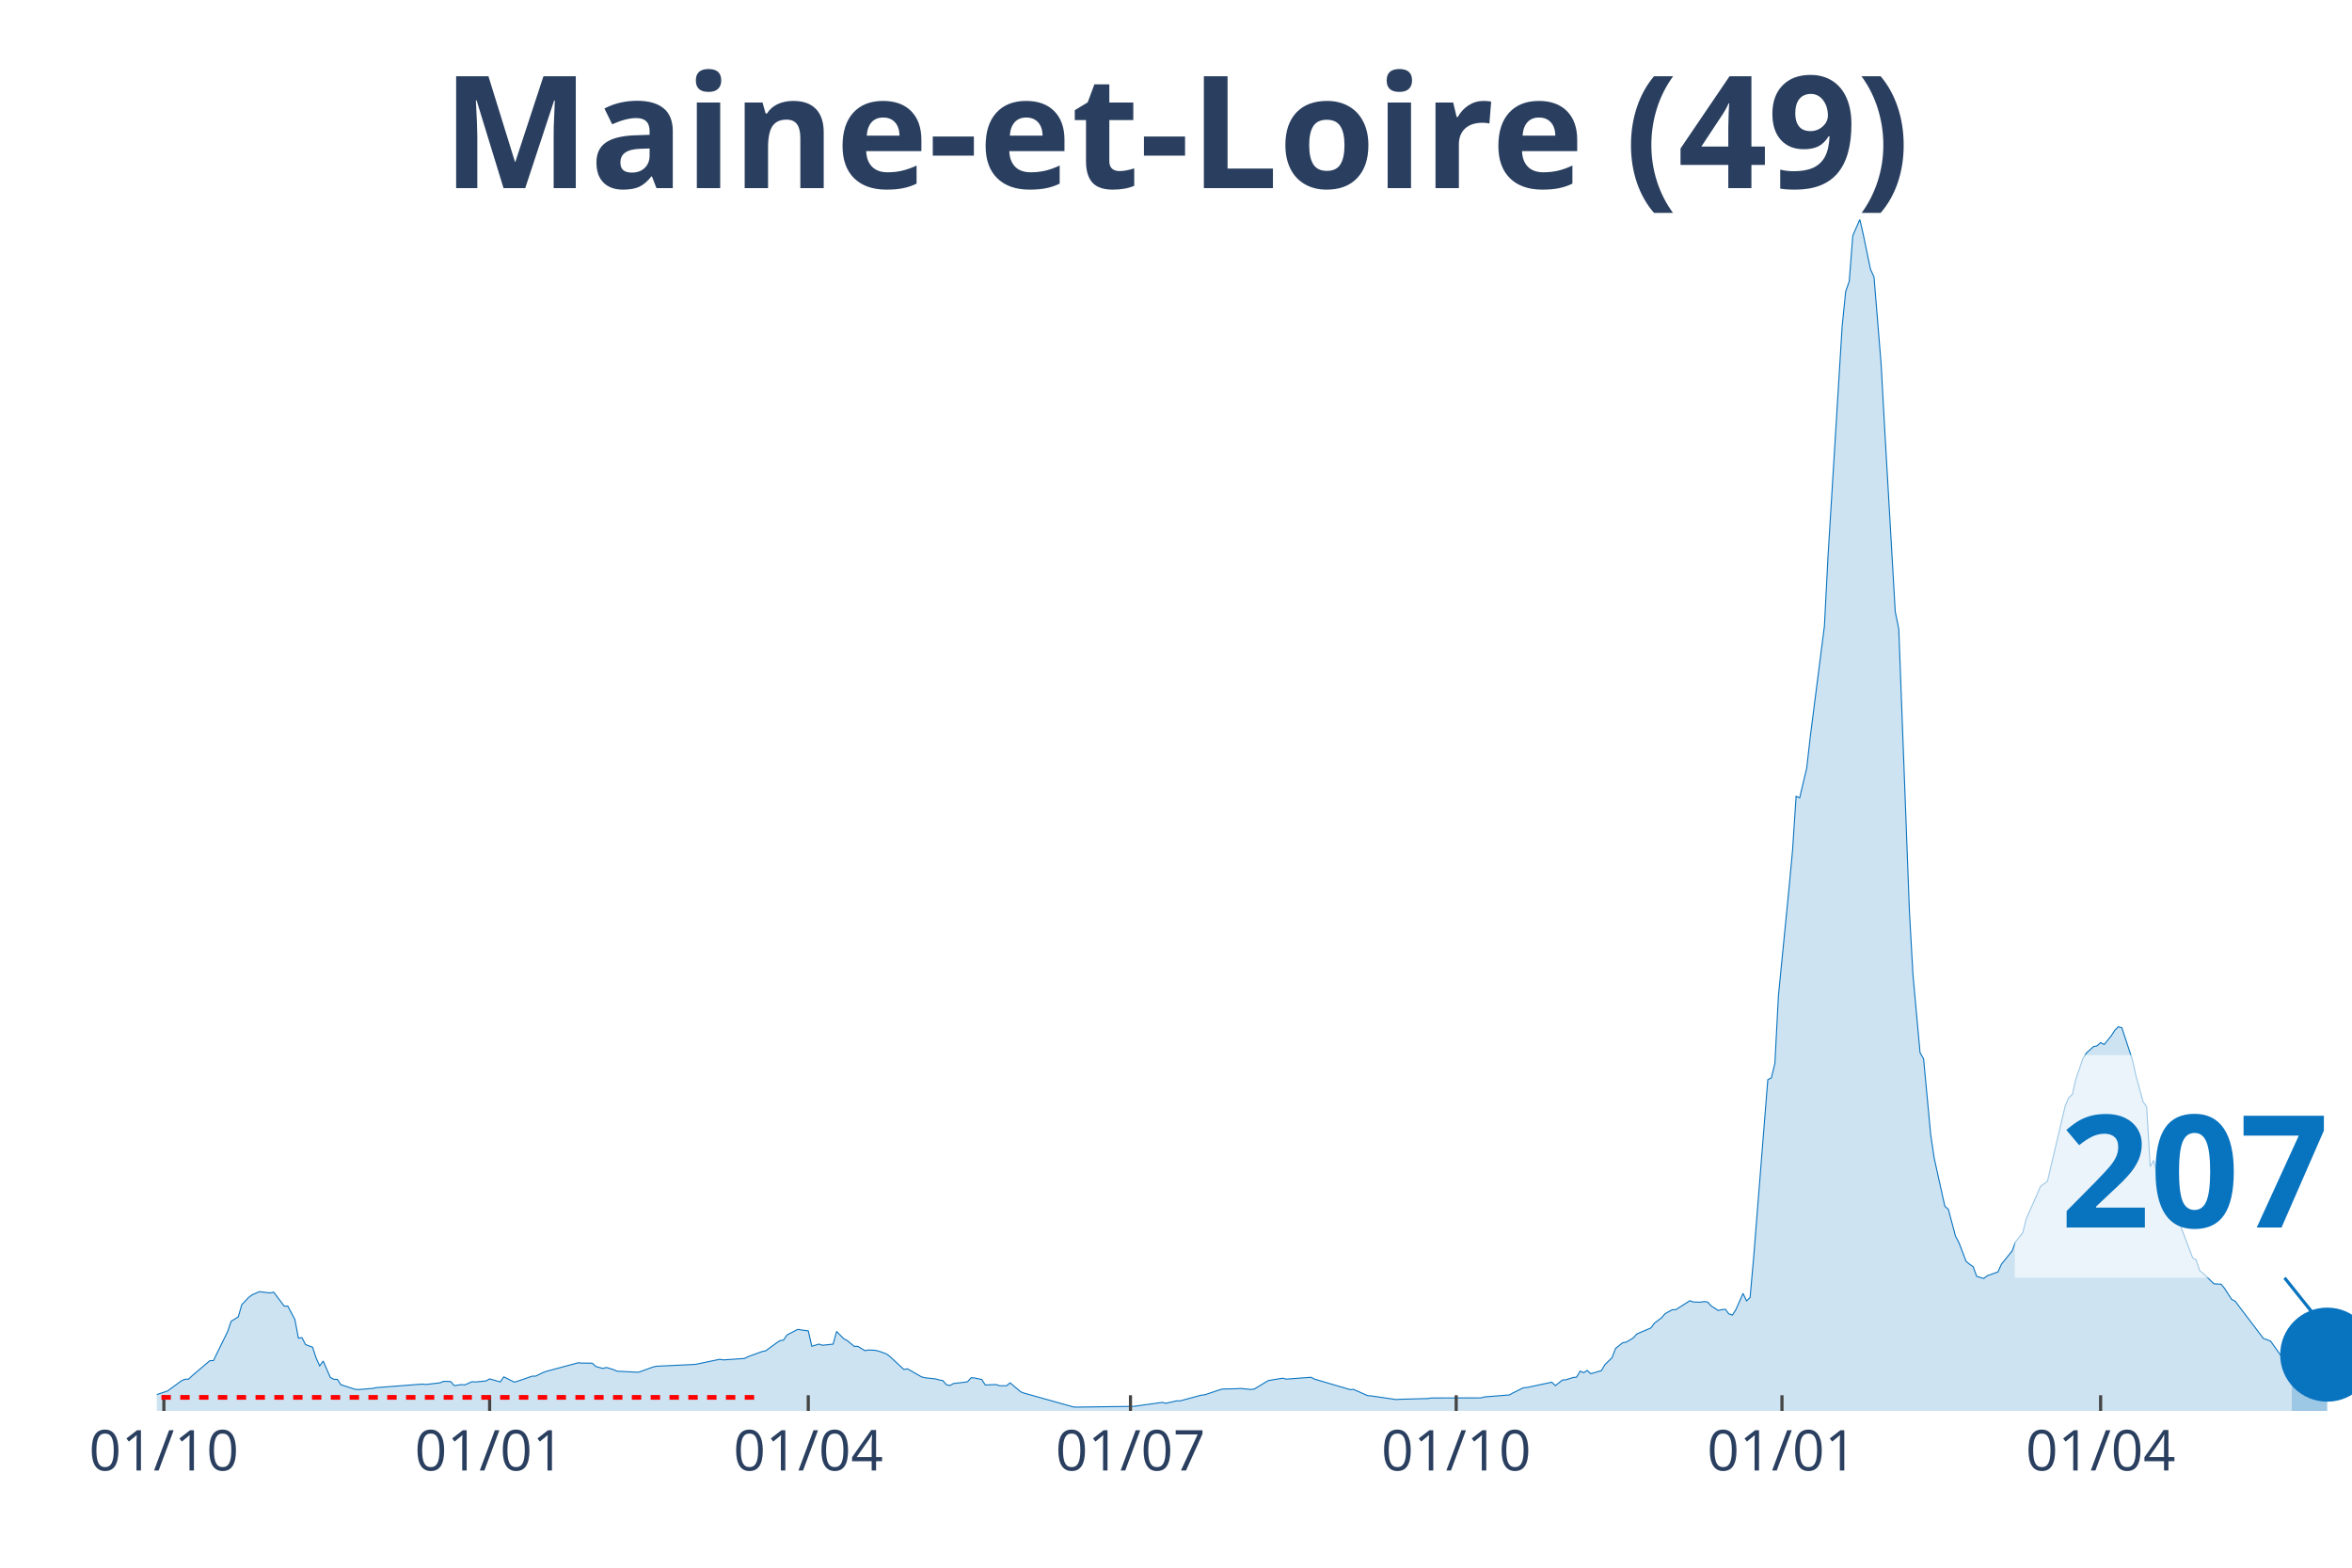
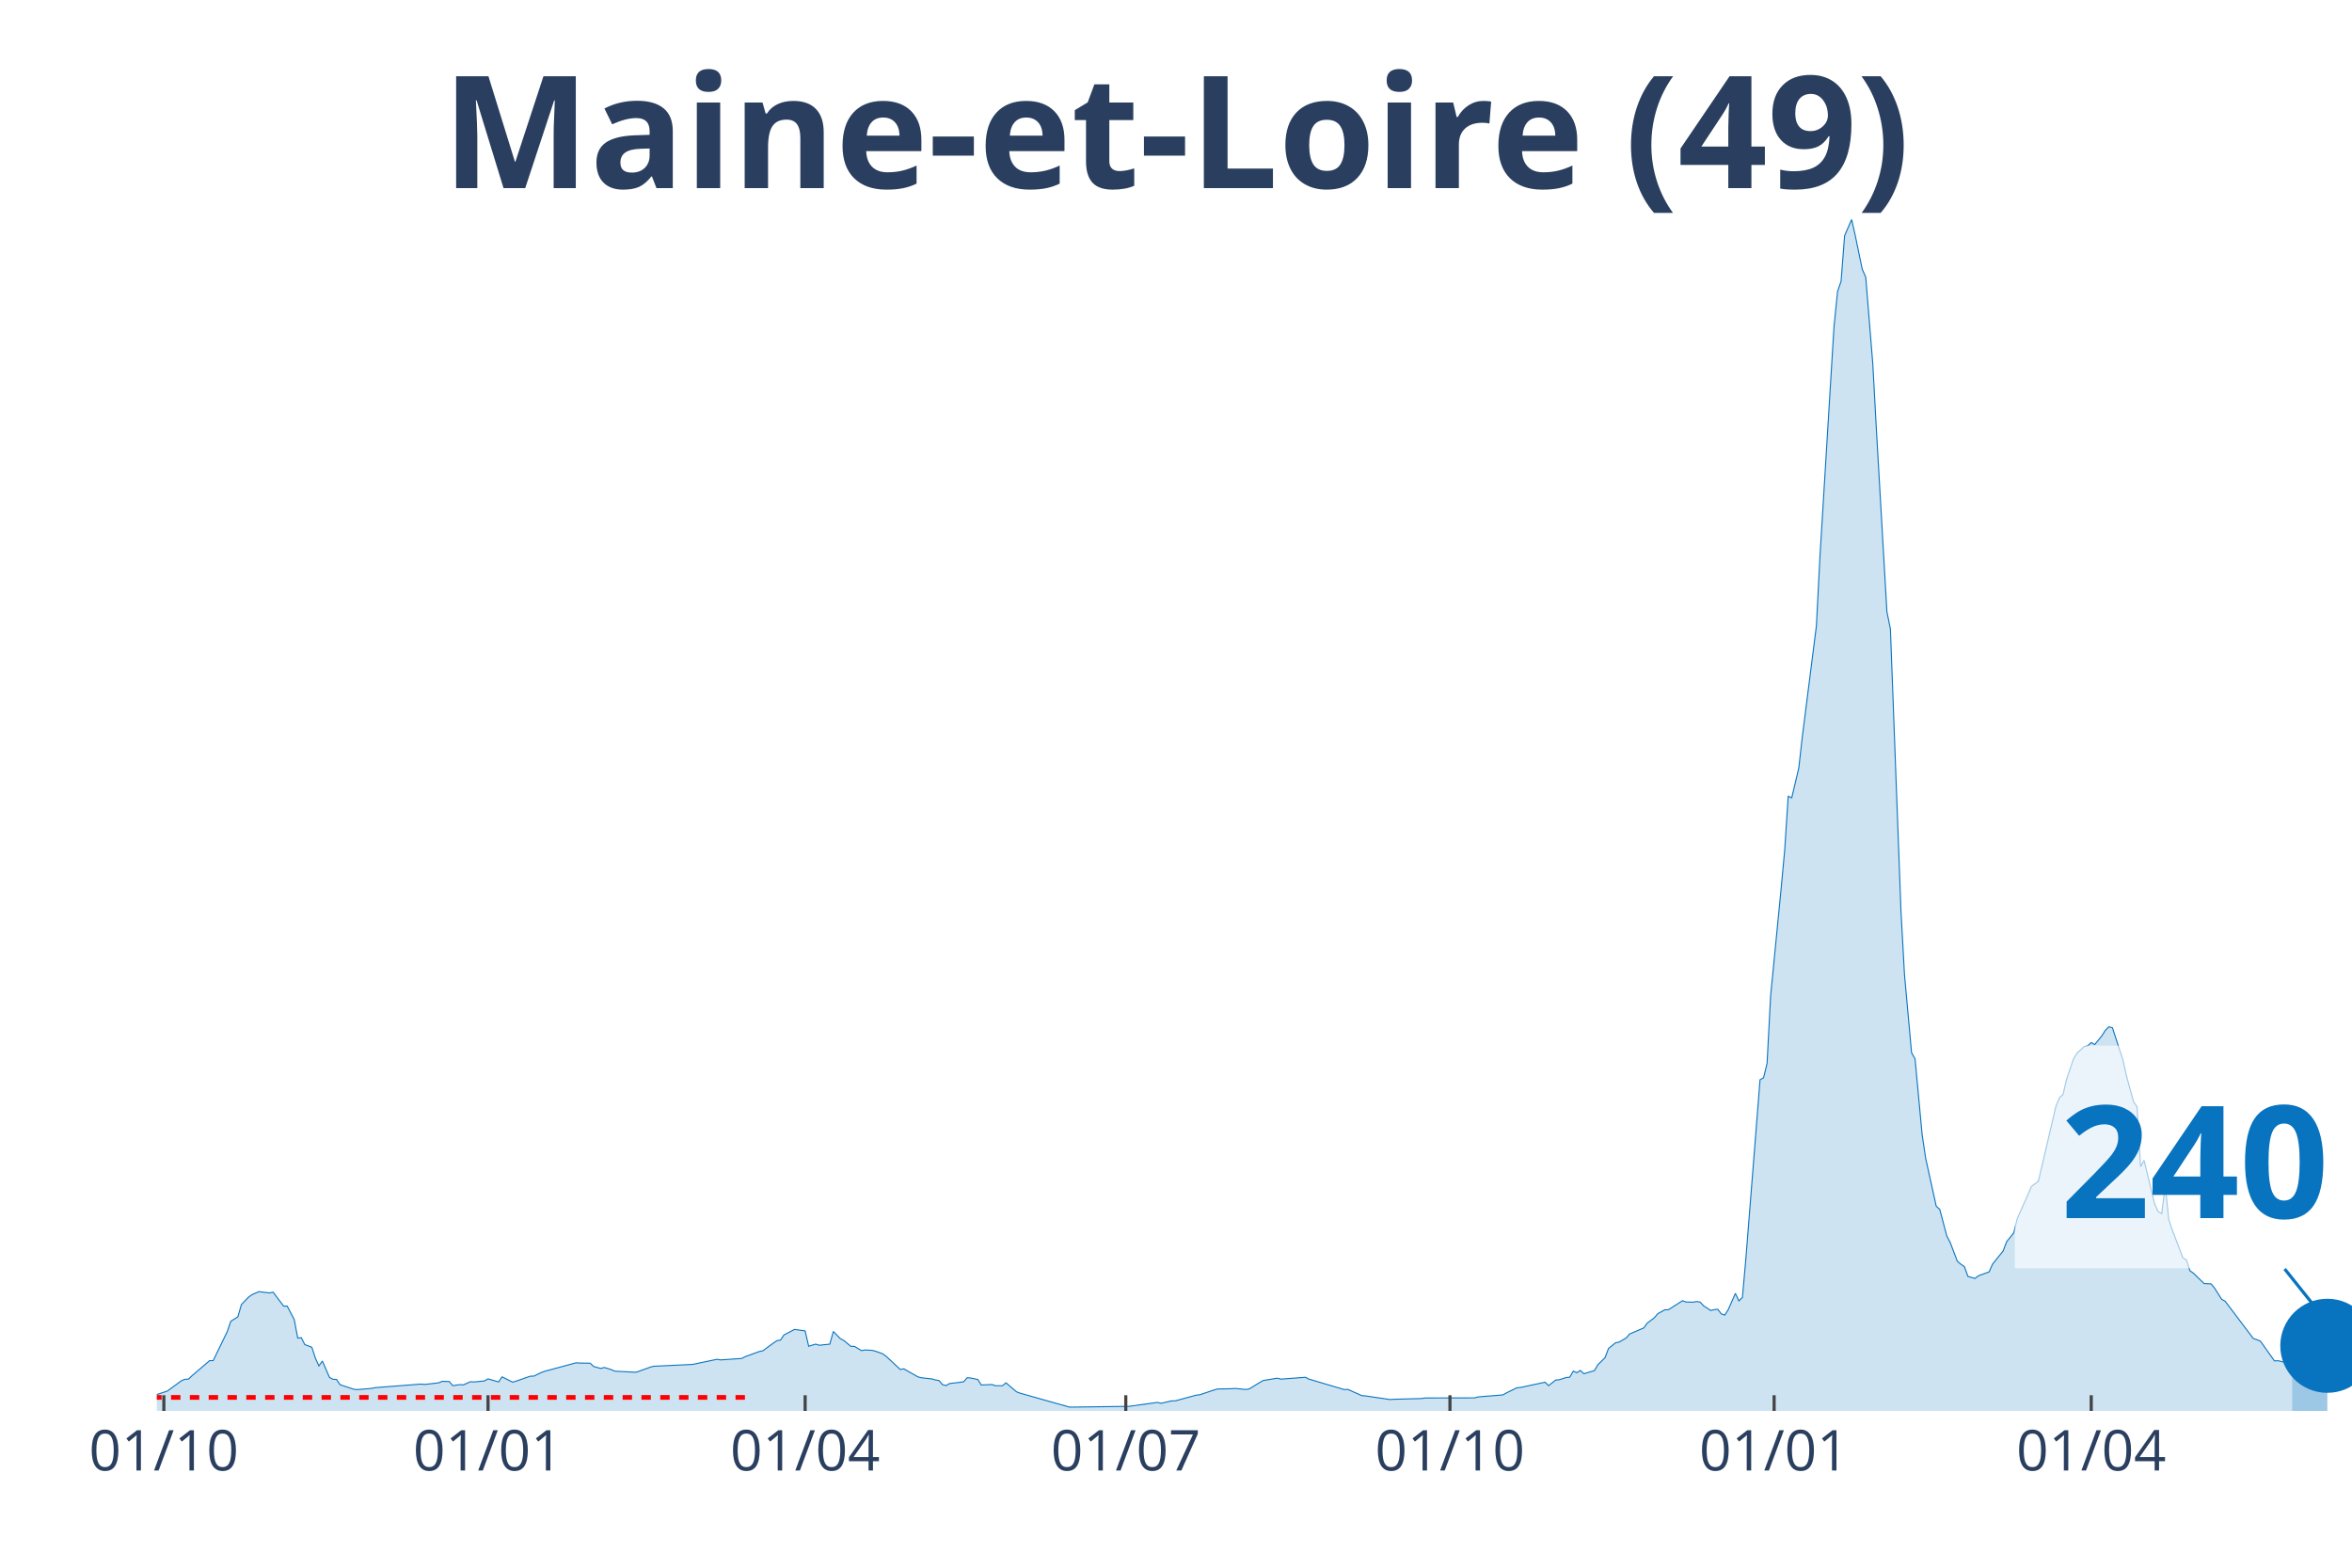
<svg xmlns="http://www.w3.org/2000/svg" class="main-svg" width="1125" height="750" style="" viewBox="0 0 750 500">
  <rect x="0" y="0" width="750" height="500" style="fill: rgb(0, 0, 0); fill-opacity: 0;" />
-   <defs id="defs-192c47">
+   <defs id="defs-f05234">
    <g class="clips">
-       <clipPath id="clip192c47xyplot" class="plotclip">
+       <clipPath id="clipf05234xyplot" class="plotclip">
        <rect width="700" height="380" />
      </clipPath>
-       <clipPath class="axesclip" id="clip192c47x">
+       <clipPath class="axesclip" id="clipf05234x">
        <rect x="50" y="0" width="700" height="500" />
      </clipPath>
-       <clipPath class="axesclip" id="clip192c47y">
+       <clipPath class="axesclip" id="clipf05234y">
        <rect x="0" y="70" width="750" height="380" />
      </clipPath>
-       <clipPath class="axesclip" id="clip192c47xy">
+       <clipPath class="axesclip" id="clipf05234xy">
        <rect x="50" y="70" width="700" height="380" />
      </clipPath>
    </g>
    <g class="gradients" />
  </defs>
  <g class="bglayer">
    <rect class="bg" x="50" y="70" width="700" height="380" style="fill: rgb(0, 0, 0); fill-opacity: 0; stroke-width: 0;" />
  </g>
  <g class="layer-below">
    <g class="imagelayer" />
    <g class="shapelayer" />
  </g>
  <g class="cartesianlayer">
    <g class="subplot xy">
      <g class="layer-subplot">
        <g class="shapelayer" />
        <g class="imagelayer" />
      </g>
      <g class="gridlayer">
        <g class="x">
-           <path class="xgrid crisp" transform="translate(52.26,0)" d="M0,70v380" style="stroke: rgb(255, 255, 255); stroke-opacity: 1; stroke-width: 1px;" />
-           <path class="xgrid crisp" transform="translate(156.13,0)" d="M0,70v380" style="stroke: rgb(255, 255, 255); stroke-opacity: 1; stroke-width: 1px;" />
-           <path class="xgrid crisp" transform="translate(257.74,0)" d="M0,70v380" style="stroke: rgb(255, 255, 255); stroke-opacity: 1; stroke-width: 1px;" />
-           <path class="xgrid crisp" transform="translate(360.48,0)" d="M0,70v380" style="stroke: rgb(255, 255, 255); stroke-opacity: 1; stroke-width: 1px;" />
-           <path class="xgrid crisp" transform="translate(464.35,0)" d="M0,70v380" style="stroke: rgb(255, 255, 255); stroke-opacity: 1; stroke-width: 1px;" />
-           <path class="xgrid crisp" transform="translate(568.23,0)" d="M0,70v380" style="stroke: rgb(255, 255, 255); stroke-opacity: 1; stroke-width: 1px;" />
-           <path class="xgrid crisp" transform="translate(669.84,0)" d="M0,70v380" style="stroke: rgb(255, 255, 255); stroke-opacity: 1; stroke-width: 1px;" />
+           <path class="xgrid crisp" transform="translate(52.25,0)" d="M0,70v380" style="stroke: rgb(255, 255, 255); stroke-opacity: 1; stroke-width: 1px;" />
+           <path class="xgrid crisp" transform="translate(155.62,0)" d="M0,70v380" style="stroke: rgb(255, 255, 255); stroke-opacity: 1; stroke-width: 1px;" />
+           <path class="xgrid crisp" transform="translate(256.74,0)" d="M0,70v380" style="stroke: rgb(255, 255, 255); stroke-opacity: 1; stroke-width: 1px;" />
+           <path class="xgrid crisp" transform="translate(358.99,0)" d="M0,70v380" style="stroke: rgb(255, 255, 255); stroke-opacity: 1; stroke-width: 1px;" />
+           <path class="xgrid crisp" transform="translate(462.36,0)" d="M0,70v380" style="stroke: rgb(255, 255, 255); stroke-opacity: 1; stroke-width: 1px;" />
+           <path class="xgrid crisp" transform="translate(565.73,0)" d="M0,70v380" style="stroke: rgb(255, 255, 255); stroke-opacity: 1; stroke-width: 1px;" />
+           <path class="xgrid crisp" transform="translate(666.85,0)" d="M0,70v380" style="stroke: rgb(255, 255, 255); stroke-opacity: 1; stroke-width: 1px;" />
        </g>
        <g class="y" />
      </g>
      <g class="zerolinelayer" />
      <path class="xlines-below" />
      <path class="ylines-below" />
      <g class="overlines-below" />
      <g class="xaxislayer-below" />
      <g class="yaxislayer-below" />
      <g class="overaxes-below" />
-       <g class="plot" transform="translate(50, 70)" clip-path="url('#clip192c47xyplot')">
+       <g class="plot" transform="translate(50, 70)" clip-path="url('#clipf05234xyplot')">
        <g class="scatterlayer mlayer">
-           <g class="trace scatter traceef2f26" style="stroke-miterlimit: 2;">
+           <g class="trace scatter trace659660" style="stroke-miterlimit: 2;">
            <g class="fills">
              <g>
-                 <path class="js-fill" d="M680.81,380L-153.55,380L-153.55,379.31L-144.52,379.51L-143.39,379.51L-108.39,379.79L-107.26,379.8L-60.97,379.15L-59.84,379.08L-38.39,377.84L-37.26,377.84L-28.23,374.68L-27.1,374.17L-23.71,373.49L-22.58,373.55L-9.03,373.55L-7.9,373.85L-4.52,374.17L-3.39,374.69L-1.13,374.95L0,374.78L3.39,373.66L4.52,372.84L7.9,370.36L9.03,369.91L10.16,369.85L11.29,368.76L16.94,363.96L18.06,363.96L22.58,354.69L23.71,351.4L25.97,350.01L27.1,346.1L29.35,343.75L30.48,342.92L32.74,341.96L33.87,342.1L36.13,342.37L37.26,342.12L40.65,346.58L41.77,346.56L44.03,350.84L45.16,356.77L46.29,356.63L47.42,358.84L49.68,359.69L50.81,363.15L51.94,365.64L53.06,364.09L55.32,369.3L56.45,369.92L57.58,369.95L58.71,371.64L63.23,373.11L64.35,373.19L68.87,372.81L70,372.57L84.68,371.44L85.81,371.56L90.32,371.04L91.45,370.56L93.71,370.63L94.84,371.94L97.1,371.61L98.23,371.7L100.48,370.68L101.61,370.77L105,370.43L106.13,369.78L109.52,370.75L110.65,369.14L114.03,370.83L115.16,370.49L119.68,368.92L120.81,368.9L123.06,367.81L124.19,367.38L134.35,364.65L135.48,364.74L138.87,364.78L140,365.84L142.26,366.45L143.39,366.14L145.65,366.83L146.77,367.33L153.55,367.67L154.68,367.29L158.06,366.06L159.19,365.76L171.61,365.17L172.74,364.95L179.52,363.53L180.65,363.73L187.42,363.27L188.55,362.69L193.06,361.05L194.19,360.82L197.58,358.34L198.71,357.58L199.84,357.41L200.97,355.76L203.23,354.6L204.35,354L207.74,354.48L208.87,359.37L211.13,358.69L212.26,359.06L215.65,358.7L216.77,354.66L219.03,356.97L220.16,357.55L222.42,359.42L223.55,359.41L225.81,360.77L226.94,360.56L229.19,360.68L230.32,360.97L232.58,361.77L233.71,362.59L238.23,366.78L239.35,366.57L243.87,369.14L245,369.43L248.39,369.8L249.52,370.12L250.65,370.32L251.77,371.63L252.9,371.91L254.03,371.26L257.42,370.87L258.55,370.68L259.68,369.4L260.81,369.51L263.06,369.97L264.19,371.73L267.58,371.58L268.71,371.96L270.97,371.96L272.1,371.04L275.48,373.91L276.61,374.34L292.42,378.77L293.55,378.78L311.61,378.54L312.74,378.37L320.65,377.28L321.77,377.57L325.16,376.79L326.29,376.8L333.06,374.97L334.19,374.85L338.71,373.34L339.84,373.01L344.35,372.92L345.48,372.83L348.87,373.15L350,373.01L353.39,370.93L354.52,370.3L359.03,369.56L360.16,369.86L368.06,369.27L369.19,369.86L380.48,373.19L381.61,373.13L386.13,375.13L387.26,375.21L395.16,376.37L396.29,376.29L405.32,376.05L406.45,375.87L422.26,375.84L423.39,375.53L431.29,374.9L432.42,374.27L435.81,372.61L436.94,372.52L444.84,370.84L445.97,371.94L448.23,370.15L449.35,370.06L451.61,369.35L452.74,369.23L453.87,367.3L455,367.81L456.13,367.09L457.26,368.14L460.65,367.14L461.77,365.23L464.03,363.04L465.16,360.08L467.42,358.26L468.55,358.06L470.81,356.74L471.94,355.46L476.45,353.53L477.58,351.99L479.84,350.29L480.97,348.97L483.23,347.73L484.35,347.72L488.87,344.85L490,345.27L492.26,345.32L493.39,345.12L494.52,345.27L495.65,346.5L497.9,347.96L499.03,347.7L500.16,347.58L501.29,349.05L502.42,349.44L503.55,347.66L505.81,342.51L506.94,344.9L508.06,343.82L509.19,331.19L513.71,274.38L514.84,273.75L515.97,269.16L517.1,247.62L520.48,213.25L521.61,201.12L522.74,183.96L523.87,184.45L526.13,174.91L527.26,164.94L531.77,129.64L532.9,107.61L537.42,34.08L538.55,22.94L539.68,19.72L540.81,5.17L543.06,0L544.19,4.97L546.45,15.86L547.58,18.36L549.84,45.99L550.97,66.53L554.35,125.08L555.48,130.61L558.87,220.63L560,240.87L562.26,265.71L563.39,267.72L565.65,291.83L566.77,299.37L570.16,314.7L571.29,315.72L573.55,324.2L574.68,326.37L576.94,332.28L578.06,333.21L579.19,333.99L580.32,337.09L582.58,337.75L583.71,336.88L587.1,335.67L588.23,333.17L591.61,328.98L592.74,326.01L595,323.21L596.13,318.67L599.52,311.09L600.65,308.42L602.9,306.7L604.03,301.88L608.55,282.72L609.68,280.08L610.81,279.04L611.94,274.18L614.19,267.65L615.32,265.84L617.58,263.8L618.71,263.56L619.84,262.52L620.97,263.14L623.23,260.37L624.35,258.61L625.48,257.49L626.61,257.78L630,268.1L631.13,273.16L633.39,281.42L634.52,282.98L635.65,302.09L636.77,300.08L640.16,314.02L641.29,316.44L642.42,317.08L643.55,308L644.68,318.98L645.81,322.3L649.19,331.17L650.32,331.86L651.45,335.3L652.58,336.14L655.97,339.46L657.1,339.53L658.23,339.56L659.35,340.9L661.61,344.41L662.74,345.01L671.77,356.91L672.9,357.28L674.03,357.73L675.16,359.31L678.55,364.06L679.68,363.98L680.81,364.55" style="fill: rgb(8, 115, 191); fill-opacity: 0.2; stroke-width: 0;" />
+                 <path class="js-fill" d="M680.9,380L-152.81,380L-152.81,379.31L-143.82,379.51L-142.7,379.51L-107.87,379.79L-106.74,379.8L-61.8,379.14L-60.67,379.15L-33.71,376.65L-32.58,376.13L-25.84,373.58L-24.72,373.53L-8.99,373.55L-7.87,373.85L-4.49,374.17L-3.37,374.69L-1.12,374.95L0,374.78L3.37,373.66L4.49,372.84L7.87,370.36L8.99,369.91L10.11,369.85L11.24,368.76L16.85,363.96L17.98,363.96L22.47,354.69L23.6,351.4L25.84,350.01L26.97,346.1L29.21,343.75L30.34,342.92L32.58,341.96L33.71,342.1L35.96,342.37L37.08,342.12L40.45,346.58L41.57,346.56L43.82,350.84L44.94,356.77L46.07,356.63L47.19,358.84L49.44,359.69L50.56,363.15L51.69,365.64L52.81,364.09L55.06,369.3L56.18,369.92L57.3,369.95L58.43,371.64L62.92,373.11L64.04,373.19L68.54,372.81L69.66,372.57L84.27,371.44L85.39,371.56L89.89,371.04L91.01,370.56L93.26,370.63L94.38,371.94L96.63,371.61L97.75,371.7L100,370.68L101.12,370.77L104.49,370.43L105.62,369.78L108.99,370.75L110.11,369.14L113.48,370.83L114.61,370.49L119.1,368.92L120.22,368.9L122.47,367.81L123.6,367.38L133.71,364.65L134.83,364.74L138.2,364.78L139.33,365.84L141.57,366.45L142.7,366.14L144.94,366.83L146.07,367.33L152.81,367.67L153.93,367.29L157.3,366.06L158.43,365.76L170.79,365.17L171.91,364.95L178.65,363.53L179.78,363.73L186.52,363.27L187.64,362.69L192.13,361.05L193.26,360.82L196.63,358.34L197.75,357.58L198.88,357.41L200,355.76L202.25,354.6L203.37,354L206.74,354.48L207.87,359.37L210.11,358.69L211.24,359.06L214.61,358.7L215.73,354.66L217.98,356.97L219.1,357.55L221.35,359.42L222.47,359.41L224.72,360.77L225.84,360.56L228.09,360.68L229.21,360.97L231.46,361.77L232.58,362.59L237.08,366.78L238.2,366.57L242.7,369.14L243.82,369.43L247.19,369.8L248.31,370.12L249.44,370.32L250.56,371.63L251.69,371.91L252.81,371.26L256.18,370.87L257.3,370.68L258.43,369.4L259.55,369.51L261.8,369.97L262.92,371.73L266.29,371.58L267.42,371.96L269.66,371.96L270.79,371.04L274.16,373.91L275.28,374.34L291.01,378.77L292.13,378.78L310.11,378.54L311.24,378.37L319.1,377.28L320.22,377.57L323.6,376.79L324.72,376.8L331.46,374.97L332.58,374.85L337.08,373.34L338.2,373.01L342.7,372.92L343.82,372.83L347.19,373.15L348.31,373.01L351.69,370.93L352.81,370.3L357.3,369.56L358.43,369.86L366.29,369.27L367.42,369.86L378.65,373.19L379.78,373.13L384.27,375.13L385.39,375.21L393.26,376.37L394.38,376.29L403.37,376.05L404.49,375.87L420.22,375.84L421.35,375.53L429.21,374.9L430.34,374.27L433.71,372.61L434.83,372.52L442.7,370.84L443.82,371.94L446.07,370.15L447.19,370.06L449.44,369.35L450.56,369.23L451.69,367.3L452.81,367.81L453.93,367.09L455.06,368.14L458.43,367.14L459.55,365.23L461.8,363.04L462.92,360.08L465.17,358.26L466.29,358.06L468.54,356.74L469.66,355.46L474.16,353.53L475.28,351.99L477.53,350.29L478.65,348.97L480.9,347.73L482.02,347.72L486.52,344.85L487.64,345.27L489.89,345.32L491.01,345.12L492.13,345.27L493.26,346.5L495.51,347.96L496.63,347.7L497.75,347.58L498.88,349.05L500,349.44L501.12,347.66L503.37,342.51L504.49,344.9L505.62,343.82L506.74,331.19L511.24,274.38L512.36,273.75L513.48,269.16L514.61,247.62L517.98,213.25L519.1,201.12L520.22,183.96L521.35,184.45L523.6,174.91L524.72,164.94L529.21,129.64L530.34,107.61L534.83,34.08L535.96,22.94L537.08,19.72L538.2,5.17L540.45,0L541.57,4.97L543.82,15.86L544.94,18.36L547.19,45.99L548.31,66.53L551.69,125.08L552.81,130.61L556.18,220.63L557.3,240.87L559.55,265.71L560.67,267.72L562.92,291.83L564.04,299.37L567.42,314.7L568.54,315.72L570.79,324.2L571.91,326.37L574.16,332.28L575.28,333.21L576.4,333.99L577.53,337.09L579.78,337.75L580.9,336.88L584.27,335.67L585.39,333.17L588.76,328.98L589.89,326.01L592.13,323.21L593.26,318.67L596.63,311.09L597.75,308.42L600,306.7L601.12,301.88L605.62,282.72L606.74,280.08L607.87,279.04L608.99,274.18L611.24,267.65L612.36,265.84L614.61,263.8L615.73,263.56L616.85,262.52L617.98,263.14L620.22,260.37L621.35,258.61L622.47,257.49L623.6,257.78L626.97,268.1L628.09,273.16L630.34,281.42L631.46,282.98L632.58,302.09L633.71,300.08L637.08,314.02L638.2,316.44L639.33,317.08L640.45,308L641.57,318.98L642.7,322.3L646.07,331.17L647.19,331.86L648.31,335.28L649.44,336.08L652.81,339.36L653.93,339.43L655.06,339.46L656.18,340.83L658.43,344.39L659.55,345.01L668.54,356.91L669.66,357.28L670.79,357.73L671.91,359.31L675.28,364.06L676.4,363.98L678.65,364.51L679.78,364.63L680.9,364.28" style="fill: rgb(8, 115, 191); fill-opacity: 0.2; stroke-width: 0;" />
              </g>
            </g>
            <g class="errorbars" />
            <g class="lines">
-               <path class="js-line" d="M-153.55,379.31L-144.52,379.51L-143.39,379.51L-108.39,379.79L-107.26,379.8L-60.97,379.15L-59.84,379.08L-38.39,377.84L-37.26,377.84L-28.23,374.68L-27.1,374.17L-23.71,373.49L-22.58,373.55L-9.03,373.55L-7.9,373.85L-4.52,374.17L-3.39,374.69L-1.13,374.95L0,374.78L3.39,373.66L4.52,372.84L7.9,370.36L9.03,369.91L10.16,369.85L11.29,368.76L16.94,363.96L18.06,363.96L22.58,354.69L23.71,351.4L25.97,350.01L27.1,346.1L29.35,343.75L30.48,342.92L32.74,341.96L33.87,342.1L36.13,342.37L37.26,342.12L40.65,346.58L41.77,346.56L44.03,350.84L45.16,356.77L46.29,356.63L47.42,358.84L49.68,359.69L50.81,363.15L51.94,365.64L53.06,364.09L55.32,369.3L56.45,369.92L57.58,369.95L58.71,371.64L63.23,373.11L64.35,373.19L68.87,372.81L70,372.57L84.68,371.44L85.81,371.56L90.32,371.04L91.45,370.56L93.71,370.63L94.84,371.94L97.1,371.61L98.23,371.7L100.48,370.68L101.61,370.77L105,370.43L106.13,369.78L109.52,370.75L110.65,369.14L114.03,370.83L115.16,370.49L119.68,368.92L120.81,368.9L123.06,367.81L124.19,367.38L134.35,364.65L135.48,364.74L138.87,364.78L140,365.84L142.26,366.45L143.39,366.14L145.65,366.83L146.77,367.33L153.55,367.67L154.68,367.29L158.06,366.06L159.19,365.76L171.61,365.17L172.74,364.95L179.52,363.53L180.65,363.73L187.42,363.27L188.55,362.69L193.06,361.05L194.19,360.82L197.58,358.34L198.71,357.58L199.84,357.41L200.97,355.76L203.23,354.6L204.35,354L207.74,354.48L208.87,359.37L211.13,358.69L212.26,359.06L215.65,358.7L216.77,354.66L219.03,356.97L220.16,357.55L222.42,359.42L223.55,359.41L225.81,360.77L226.94,360.56L229.19,360.68L230.32,360.97L232.58,361.77L233.71,362.59L238.23,366.78L239.35,366.57L243.87,369.14L245,369.43L248.39,369.8L249.52,370.12L250.65,370.32L251.77,371.63L252.9,371.91L254.03,371.26L257.42,370.87L258.55,370.68L259.68,369.4L260.81,369.51L263.06,369.97L264.19,371.73L267.58,371.58L268.71,371.96L270.97,371.96L272.1,371.04L275.48,373.91L276.61,374.34L292.42,378.77L293.55,378.78L311.61,378.54L312.74,378.37L320.65,377.28L321.77,377.57L325.16,376.79L326.29,376.8L333.06,374.97L334.19,374.85L338.71,373.34L339.84,373.01L344.35,372.92L345.48,372.83L348.87,373.15L350,373.01L353.39,370.93L354.52,370.3L359.03,369.56L360.16,369.86L368.06,369.27L369.19,369.86L380.48,373.19L381.61,373.13L386.13,375.13L387.26,375.21L395.16,376.37L396.29,376.29L405.32,376.05L406.45,375.87L422.26,375.84L423.39,375.53L431.29,374.9L432.42,374.27L435.81,372.61L436.94,372.52L444.84,370.84L445.97,371.94L448.23,370.15L449.35,370.06L451.61,369.35L452.74,369.23L453.87,367.3L455,367.81L456.13,367.09L457.26,368.14L460.65,367.14L461.77,365.23L464.03,363.04L465.16,360.08L467.42,358.26L468.55,358.06L470.81,356.74L471.94,355.46L476.45,353.53L477.58,351.99L479.84,350.29L480.97,348.97L483.23,347.73L484.35,347.72L488.87,344.85L490,345.27L492.26,345.32L493.39,345.12L494.52,345.27L495.65,346.5L497.9,347.96L499.03,347.7L500.16,347.58L501.29,349.05L502.42,349.44L503.55,347.66L505.81,342.51L506.94,344.9L508.06,343.82L509.19,331.19L513.71,274.38L514.84,273.75L515.97,269.16L517.1,247.62L520.48,213.25L521.61,201.12L522.74,183.96L523.87,184.45L526.13,174.91L527.26,164.94L531.77,129.64L532.9,107.61L537.42,34.08L538.55,22.94L539.68,19.72L540.81,5.17L543.06,0L544.19,4.97L546.45,15.86L547.58,18.36L549.84,45.99L550.97,66.53L554.35,125.08L555.48,130.61L558.87,220.63L560,240.87L562.26,265.71L563.39,267.72L565.65,291.83L566.77,299.37L570.16,314.7L571.29,315.72L573.55,324.2L574.68,326.37L576.94,332.28L578.06,333.21L579.19,333.99L580.32,337.09L582.58,337.75L583.71,336.88L587.1,335.67L588.23,333.17L591.61,328.98L592.74,326.01L595,323.21L596.13,318.67L599.52,311.09L600.65,308.42L602.9,306.7L604.03,301.88L608.55,282.72L609.68,280.08L610.81,279.04L611.94,274.18L614.19,267.65L615.32,265.84L617.58,263.8L618.71,263.56L619.84,262.52L620.97,263.14L623.23,260.37L624.35,258.61L625.48,257.49L626.61,257.78L630,268.1L631.13,273.16L633.39,281.42L634.52,282.98L635.65,302.09L636.77,300.08L640.16,314.02L641.29,316.44L642.42,317.08L643.55,308L644.68,318.98L645.81,322.3L649.19,331.17L650.32,331.86L651.45,335.3L652.58,336.14L655.97,339.46L657.1,339.53L658.23,339.56L659.35,340.9L661.61,344.41L662.74,345.01L671.77,356.91L672.9,357.28L674.03,357.73L675.16,359.31L678.55,364.06L679.68,363.98L680.81,364.55" style="vector-effect: non-scaling-stroke; fill: none; stroke: rgb(8, 115, 191); stroke-opacity: 1; stroke-width: 0.5px; opacity: 1;" />
+               <path class="js-line" d="M-152.81,379.31L-143.82,379.51L-142.7,379.51L-107.87,379.79L-106.74,379.8L-61.8,379.14L-60.67,379.15L-33.71,376.65L-32.58,376.13L-25.84,373.58L-24.72,373.53L-8.99,373.55L-7.87,373.85L-4.49,374.17L-3.37,374.69L-1.12,374.95L0,374.78L3.37,373.66L4.49,372.84L7.87,370.36L8.99,369.91L10.11,369.85L11.24,368.76L16.85,363.96L17.98,363.96L22.47,354.69L23.6,351.4L25.84,350.01L26.97,346.1L29.21,343.75L30.34,342.92L32.58,341.96L33.71,342.1L35.96,342.37L37.08,342.12L40.45,346.58L41.57,346.56L43.82,350.84L44.94,356.77L46.07,356.63L47.19,358.84L49.44,359.69L50.56,363.15L51.69,365.64L52.81,364.09L55.06,369.3L56.18,369.92L57.3,369.95L58.43,371.64L62.92,373.11L64.04,373.19L68.54,372.81L69.66,372.57L84.27,371.44L85.39,371.56L89.89,371.04L91.01,370.56L93.26,370.63L94.38,371.94L96.63,371.61L97.75,371.7L100,370.68L101.12,370.77L104.49,370.43L105.62,369.78L108.99,370.75L110.11,369.14L113.48,370.83L114.61,370.49L119.1,368.92L120.22,368.9L122.47,367.81L123.6,367.38L133.71,364.65L134.83,364.74L138.2,364.78L139.33,365.84L141.57,366.45L142.7,366.14L144.94,366.83L146.07,367.33L152.81,367.67L153.93,367.29L157.3,366.06L158.43,365.76L170.79,365.17L171.91,364.95L178.65,363.53L179.78,363.73L186.52,363.27L187.64,362.69L192.13,361.05L193.26,360.82L196.63,358.34L197.75,357.58L198.88,357.41L200,355.76L202.25,354.6L203.37,354L206.74,354.48L207.87,359.37L210.11,358.69L211.24,359.06L214.61,358.7L215.73,354.66L217.98,356.97L219.1,357.55L221.35,359.42L222.47,359.41L224.72,360.77L225.84,360.56L228.09,360.68L229.21,360.97L231.46,361.77L232.58,362.59L237.08,366.78L238.2,366.57L242.7,369.14L243.82,369.43L247.19,369.8L248.31,370.12L249.44,370.32L250.56,371.63L251.69,371.91L252.81,371.26L256.18,370.87L257.3,370.68L258.43,369.4L259.55,369.51L261.8,369.97L262.92,371.73L266.29,371.58L267.42,371.96L269.66,371.96L270.79,371.04L274.16,373.91L275.28,374.34L291.01,378.77L292.13,378.78L310.11,378.54L311.24,378.37L319.1,377.28L320.22,377.57L323.6,376.79L324.72,376.8L331.46,374.97L332.58,374.85L337.08,373.34L338.2,373.01L342.7,372.92L343.82,372.83L347.19,373.15L348.31,373.01L351.69,370.93L352.81,370.3L357.3,369.56L358.43,369.86L366.29,369.27L367.42,369.86L378.65,373.19L379.78,373.13L384.27,375.13L385.39,375.21L393.26,376.37L394.38,376.29L403.37,376.05L404.49,375.87L420.22,375.84L421.35,375.53L429.21,374.9L430.34,374.27L433.71,372.61L434.83,372.52L442.7,370.84L443.82,371.94L446.07,370.15L447.19,370.06L449.44,369.35L450.56,369.23L451.69,367.3L452.81,367.81L453.93,367.09L455.06,368.14L458.43,367.14L459.55,365.23L461.8,363.04L462.92,360.08L465.17,358.26L466.29,358.06L468.54,356.74L469.66,355.46L474.16,353.53L475.28,351.99L477.53,350.29L478.65,348.97L480.9,347.73L482.02,347.72L486.52,344.85L487.64,345.27L489.89,345.32L491.01,345.12L492.13,345.27L493.26,346.5L495.51,347.96L496.63,347.7L497.75,347.58L498.88,349.05L500,349.44L501.12,347.66L503.37,342.51L504.49,344.9L505.62,343.82L506.74,331.19L511.24,274.38L512.36,273.75L513.48,269.16L514.61,247.62L517.98,213.25L519.1,201.12L520.22,183.96L521.35,184.45L523.6,174.91L524.72,164.94L529.21,129.64L530.34,107.61L534.83,34.08L535.96,22.94L537.08,19.72L538.2,5.17L540.45,0L541.57,4.97L543.82,15.86L544.94,18.36L547.19,45.99L548.31,66.53L551.69,125.08L552.81,130.61L556.18,220.63L557.3,240.87L559.55,265.71L560.67,267.72L562.92,291.83L564.04,299.37L567.42,314.7L568.54,315.72L570.79,324.2L571.91,326.37L574.16,332.28L575.28,333.21L576.4,333.99L577.53,337.09L579.78,337.75L580.9,336.88L584.27,335.67L585.39,333.17L588.76,328.98L589.89,326.01L592.13,323.21L593.26,318.67L596.63,311.09L597.75,308.42L600,306.7L601.12,301.88L605.62,282.72L606.74,280.08L607.87,279.04L608.99,274.18L611.24,267.65L612.36,265.84L614.61,263.8L615.73,263.56L616.85,262.52L617.98,263.14L620.22,260.37L621.35,258.61L622.47,257.49L623.6,257.78L626.97,268.1L628.09,273.16L630.34,281.42L631.46,282.98L632.58,302.09L633.71,300.08L637.08,314.02L638.2,316.44L639.33,317.08L640.45,308L641.57,318.98L642.7,322.3L646.07,331.17L647.19,331.86L648.31,335.28L649.44,336.08L652.81,339.36L653.93,339.43L655.06,339.46L656.18,340.83L658.43,344.39L659.55,345.01L668.54,356.91L669.66,357.28L670.79,357.73L671.91,359.31L675.28,364.06L676.4,363.98L678.65,364.51L679.78,364.63L680.9,364.28" style="vector-effect: non-scaling-stroke; fill: none; stroke: rgb(8, 115, 191); stroke-opacity: 1; stroke-width: 0.5px; opacity: 1;" />
            </g>
            <g class="points" />
            <g class="text" />
          </g>
-           <g class="trace scatter tracea98605" style="stroke-miterlimit: 2;">
+           <g class="trace scatter tracefa41b1" style="stroke-miterlimit: 2;">
            <g class="fills">
              <g>
-                 <path class="js-fill" d="M692.1,380L680.81,380L680.81,364.55L684.19,364.27L685.32,363.71L686.45,361.81L687.58,362.02L689.84,361.84L690.97,364.78L692.1,362.05" style="fill: rgb(8, 115, 191); fill-opacity: 0.4; stroke-width: 0;" />
+                 <path class="js-fill" d="M692.13,380L680.9,380L680.9,364.28L682.02,363.71L683.15,361.81L686.52,361.83L687.64,364.76L688.76,362L689.89,361.27L692.13,359.23" style="fill: rgb(8, 115, 191); fill-opacity: 0.4; stroke-width: 0;" />
              </g>
            </g>
            <g class="errorbars" />
            <g class="lines">
-               <path class="js-line" d="M680.81,364.55L684.19,364.27L685.32,363.71L686.45,361.81L687.58,362.02L689.84,361.84L690.97,364.78L692.1,362.05" style="vector-effect: non-scaling-stroke; fill: none; stroke: rgb(8, 115, 191); stroke-opacity: 1; stroke-width: 2px; opacity: 1;" />
+               <path class="js-line" d="M680.9,364.28L682.02,363.71L683.15,361.81L686.52,361.83L687.64,364.76L688.76,362L689.89,361.27L692.13,359.23" style="vector-effect: non-scaling-stroke; fill: none; stroke: rgb(8, 115, 191); stroke-opacity: 1; stroke-width: 2px; opacity: 1;" />
            </g>
            <g class="points" />
            <g class="text" />
          </g>
-           <g class="trace scatter trace8bd405" style="stroke-miterlimit: 2; opacity: 1;">
+           <g class="trace scatter tracefdc2fd" style="stroke-miterlimit: 2; opacity: 1;">
            <g class="fills" />
            <g class="errorbars" />
            <g class="lines" />
            <g class="points">
-               <path class="point" transform="translate(692.1,362.05)" d="M15,0A15,15 0 1,1 0,-15A15,15 0 0,1 15,0Z" style="opacity: 1; stroke-width: 0px; fill: rgb(8, 115, 191); fill-opacity: 1;" />
+               <path class="point" transform="translate(692.13,359.23)" d="M15,0A15,15 0 1,1 0,-15A15,15 0 0,1 15,0Z" style="opacity: 1; stroke-width: 0px; fill: rgb(8, 115, 191); fill-opacity: 1;" />
            </g>
            <g class="text" />
          </g>
        </g>
      </g>
      <g class="overplot" />
      <path class="xlines-above crisp" style="fill: none; stroke-width: 1px; stroke: rgb(0, 0, 0); stroke-opacity: 0;" d="" />
      <path class="ylines-above crisp" style="fill: none;" d="M0,0" />
      <g class="overlines-above" />
      <g class="xaxislayer-above">
-         <path class="xtick ticks crisp" d="M0,450v-5" transform="translate(52.26,0)" style="stroke: rgb(68, 68, 68); stroke-opacity: 1; stroke-width: 1px;" />
-         <path class="xtick ticks crisp" d="M0,450v-5" transform="translate(156.13,0)" style="stroke: rgb(68, 68, 68); stroke-opacity: 1; stroke-width: 1px;" />
-         <path class="xtick ticks crisp" d="M0,450v-5" transform="translate(257.74,0)" style="stroke: rgb(68, 68, 68); stroke-opacity: 1; stroke-width: 1px;" />
-         <path class="xtick ticks crisp" d="M0,450v-5" transform="translate(360.48,0)" style="stroke: rgb(68, 68, 68); stroke-opacity: 1; stroke-width: 1px;" />
-         <path class="xtick ticks crisp" d="M0,450v-5" transform="translate(464.35,0)" style="stroke: rgb(68, 68, 68); stroke-opacity: 1; stroke-width: 1px;" />
-         <path class="xtick ticks crisp" d="M0,450v-5" transform="translate(568.23,0)" style="stroke: rgb(68, 68, 68); stroke-opacity: 1; stroke-width: 1px;" />
-         <path class="xtick ticks crisp" d="M0,450v-5" transform="translate(669.84,0)" style="stroke: rgb(68, 68, 68); stroke-opacity: 1; stroke-width: 1px;" />
+         <path class="xtick ticks crisp" d="M0,450v-5" transform="translate(52.25,0)" style="stroke: rgb(68, 68, 68); stroke-opacity: 1; stroke-width: 1px;" />
+         <path class="xtick ticks crisp" d="M0,450v-5" transform="translate(155.62,0)" style="stroke: rgb(68, 68, 68); stroke-opacity: 1; stroke-width: 1px;" />
+         <path class="xtick ticks crisp" d="M0,450v-5" transform="translate(256.74,0)" style="stroke: rgb(68, 68, 68); stroke-opacity: 1; stroke-width: 1px;" />
+         <path class="xtick ticks crisp" d="M0,450v-5" transform="translate(358.99,0)" style="stroke: rgb(68, 68, 68); stroke-opacity: 1; stroke-width: 1px;" />
+         <path class="xtick ticks crisp" d="M0,450v-5" transform="translate(462.36,0)" style="stroke: rgb(68, 68, 68); stroke-opacity: 1; stroke-width: 1px;" />
+         <path class="xtick ticks crisp" d="M0,450v-5" transform="translate(565.73,0)" style="stroke: rgb(68, 68, 68); stroke-opacity: 1; stroke-width: 1px;" />
+         <path class="xtick ticks crisp" d="M0,450v-5" transform="translate(666.85,0)" style="stroke: rgb(68, 68, 68); stroke-opacity: 1; stroke-width: 1px;" />
        <g class="xtick">
-           <text text-anchor="middle" x="0" y="469" transform="translate(52.26,0)" style="font-family: 'Open Sans', verdana, arial, sans-serif; font-size: 18px; fill: rgb(42, 63, 95); fill-opacity: 1; white-space: pre;">01/10</text>
+           <text text-anchor="middle" x="0" y="469" transform="translate(52.25,0)" style="font-family: 'Open Sans', verdana, arial, sans-serif; font-size: 18px; fill: rgb(42, 63, 95); fill-opacity: 1; white-space: pre;">01/10</text>
        </g>
        <g class="xtick">
-           <text text-anchor="middle" x="0" y="469" transform="translate(156.13,0)" style="font-family: 'Open Sans', verdana, arial, sans-serif; font-size: 18px; fill: rgb(42, 63, 95); fill-opacity: 1; white-space: pre;">01/01</text>
+           <text text-anchor="middle" x="0" y="469" transform="translate(155.62,0)" style="font-family: 'Open Sans', verdana, arial, sans-serif; font-size: 18px; fill: rgb(42, 63, 95); fill-opacity: 1; white-space: pre;">01/01</text>
        </g>
        <g class="xtick">
-           <text text-anchor="middle" x="0" y="469" transform="translate(257.74,0)" style="font-family: 'Open Sans', verdana, arial, sans-serif; font-size: 18px; fill: rgb(42, 63, 95); fill-opacity: 1; white-space: pre;">01/04</text>
+           <text text-anchor="middle" x="0" y="469" transform="translate(256.74,0)" style="font-family: 'Open Sans', verdana, arial, sans-serif; font-size: 18px; fill: rgb(42, 63, 95); fill-opacity: 1; white-space: pre;">01/04</text>
        </g>
        <g class="xtick">
-           <text text-anchor="middle" x="0" y="469" transform="translate(360.48,0)" style="font-family: 'Open Sans', verdana, arial, sans-serif; font-size: 18px; fill: rgb(42, 63, 95); fill-opacity: 1; white-space: pre;">01/07</text>
+           <text text-anchor="middle" x="0" y="469" transform="translate(358.99,0)" style="font-family: 'Open Sans', verdana, arial, sans-serif; font-size: 18px; fill: rgb(42, 63, 95); fill-opacity: 1; white-space: pre;">01/07</text>
        </g>
        <g class="xtick">
-           <text text-anchor="middle" x="0" y="469" transform="translate(464.35,0)" style="font-family: 'Open Sans', verdana, arial, sans-serif; font-size: 18px; fill: rgb(42, 63, 95); fill-opacity: 1; white-space: pre;">01/10</text>
+           <text text-anchor="middle" x="0" y="469" transform="translate(462.36,0)" style="font-family: 'Open Sans', verdana, arial, sans-serif; font-size: 18px; fill: rgb(42, 63, 95); fill-opacity: 1; white-space: pre;">01/10</text>
        </g>
        <g class="xtick">
-           <text text-anchor="middle" x="0" y="469" transform="translate(568.23,0)" style="font-family: 'Open Sans', verdana, arial, sans-serif; font-size: 18px; fill: rgb(42, 63, 95); fill-opacity: 1; white-space: pre;">01/01</text>
+           <text text-anchor="middle" x="0" y="469" transform="translate(565.73,0)" style="font-family: 'Open Sans', verdana, arial, sans-serif; font-size: 18px; fill: rgb(42, 63, 95); fill-opacity: 1; white-space: pre;">01/01</text>
        </g>
        <g class="xtick">
-           <text text-anchor="middle" x="0" y="469" transform="translate(669.84,0)" style="font-family: 'Open Sans', verdana, arial, sans-serif; font-size: 18px; fill: rgb(42, 63, 95); fill-opacity: 1; white-space: pre;">01/04</text>
+           <text text-anchor="middle" x="0" y="469" transform="translate(666.85,0)" style="font-family: 'Open Sans', verdana, arial, sans-serif; font-size: 18px; fill: rgb(42, 63, 95); fill-opacity: 1; white-space: pre;">01/04</text>
        </g>
      </g>
      <g class="yaxislayer-above" />
      <g class="overaxes-above" />
    </g>
  </g>
  <g class="polarlayer" />
  <g class="ternarylayer" />
  <g class="geolayer" />
  <g class="funnelarealayer" />
  <g class="pielayer" />
  <g class="treemaplayer" />
  <g class="sunburstlayer" />
  <g class="glimages" />
-   <defs id="topdefs-192c47">
+   <defs id="topdefs-f05234">
    <g class="clips" />
  </defs>
  <g class="layer-above">
    <g class="imagelayer" />
    <g class="shapelayer">
-       <path data-index="0" fill-rule="evenodd" d="M-584.52,445.68L240.81,445.68" clip-path="url('#clip192c47xy')" style="opacity: 1; stroke: rgb(255, 0, 0); stroke-opacity: 1; fill: rgb(0, 0, 0); fill-opacity: 0; stroke-dasharray: 3px, 3px; stroke-width: 1.5px;" />
+       <path data-index="0" fill-rule="evenodd" d="M-581.46,445.68L239.89,445.68" clip-path="url('#clipf05234xy')" style="opacity: 1; stroke: rgb(255, 0, 0); stroke-opacity: 1; fill: rgb(0, 0, 0); fill-opacity: 0; stroke-dasharray: 3px, 3px; stroke-width: 1.5px;" />
    </g>
  </g>
  <g class="infolayer">
    <g class="g-gtitle">
      <text class="gtitle" x="375" y="25" text-anchor="middle" dy="0.7em" style="font-family: 'Open Sans', verdana, arial, sans-serif; font-size: 50px; fill: rgb(42, 63, 95); opacity: 1; font-weight: normal; white-space: pre;">
        <tspan style="font-weight:bold">Maine-et-Loire (49)</tspan>
      </text>
    </g>
    <g class="g-xtitle" />
    <g class="annotation" data-index="0" style="opacity: 1;">
-       <g class="annotation-text-g" transform="rotate(0,700.1,372.05)">
-         <g class="cursor-pointer" transform="translate(642, 336)">
+       <g class="annotation-text-g" transform="rotate(0,700.13,369.23)">
+         <g class="cursor-pointer" transform="translate(642, 333)">
          <rect class="bg" x="0.5" y="0.5" width="115" height="71" style="stroke-width: 1px; stroke: rgb(0, 0, 0); stroke-opacity: 0; fill: rgb(255, 255, 255); fill-opacity: 0.6;" />
          <text class="annotation-text" text-anchor="middle" x="57.812" y="55.5" style="font-family: 'Open Sans', verdana, arial, sans-serif; font-size: 50px; fill: rgb(8, 115, 191); fill-opacity: 1; white-space: pre;">
-             <tspan style="font-weight:bold">207 </tspan>
+             <tspan style="font-weight:bold">240 </tspan>
          </text>
        </g>
      </g>
      <g class="annotation-arrow-g" style="opacity: 1;">
-         <path d="M728.5,407.55L740.1,422.05" style="stroke-width: 1px; stroke: rgb(8, 115, 191); stroke-opacity: 1; stroke-dasharray: 0px, 0px, 18.569px, 18.569px;" />
+         <path d="M728.53,404.73L740.13,419.23" style="stroke-width: 1px; stroke: rgb(8, 115, 191); stroke-opacity: 1; stroke-dasharray: 0px, 0px, 18.569px, 18.569px;" />
      </g>
    </g>
  </g>
</svg>
